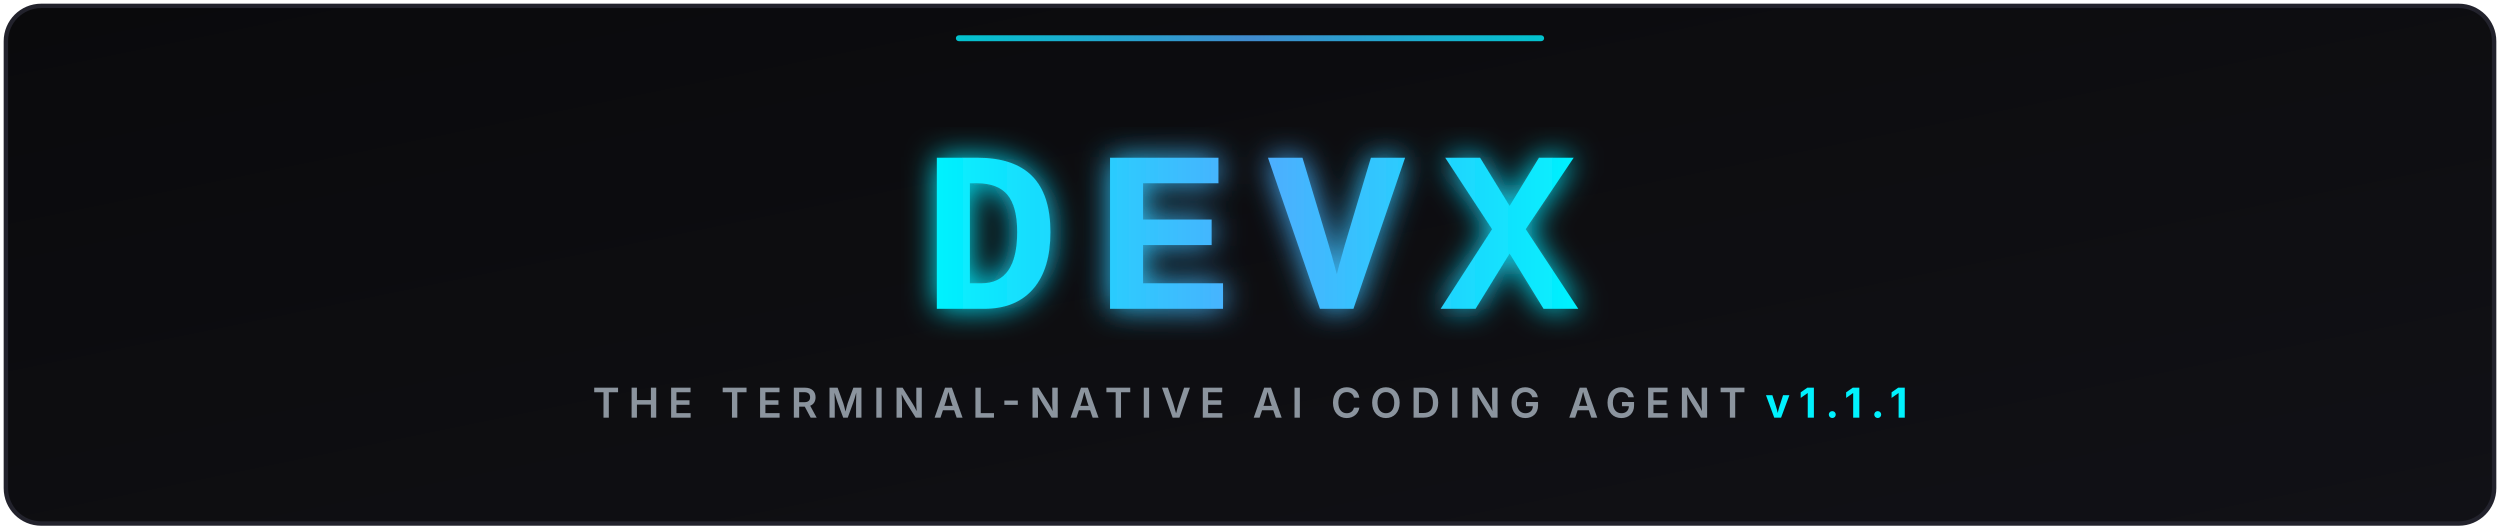
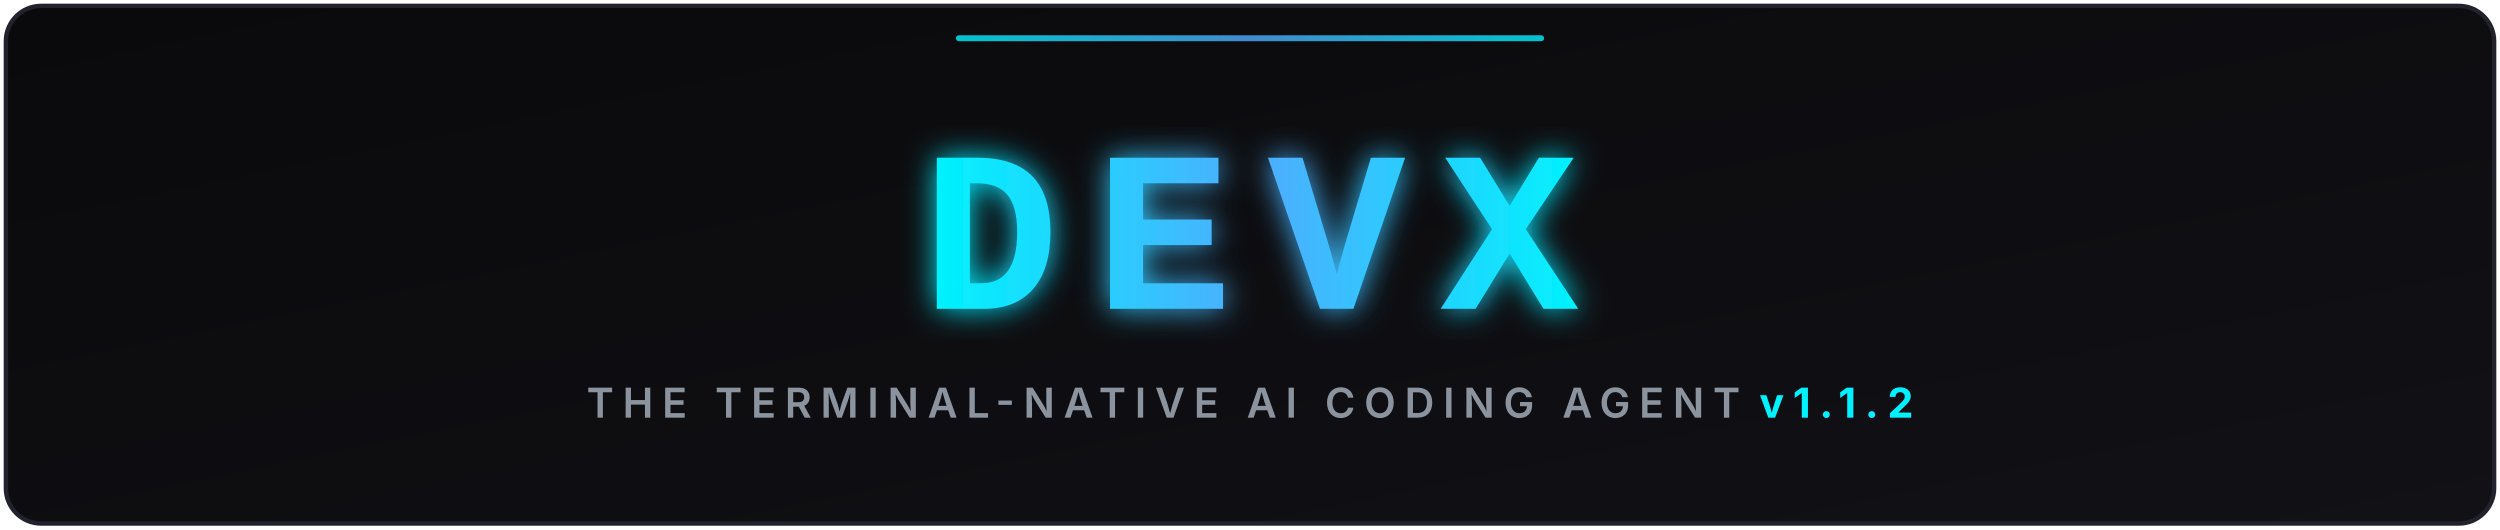
<svg xmlns="http://www.w3.org/2000/svg" viewBox="0 0 850 180" width="100%" height="180">
  <defs>
    <linearGradient id="bgGrad" x1="0%" y1="0%" x2="100%" y2="100%">
      <stop offset="0%" stop-color="#0a0a0c" />
      <stop offset="100%" stop-color="#111116" />
    </linearGradient>
    <linearGradient id="cyanGrad" x1="0%" y1="0%" x2="100%" y2="0%">
      <stop offset="0%" stop-color="#00f2fe" />
      <stop offset="50%" stop-color="#4facfe" />
      <stop offset="100%" stop-color="#00f2fe" />
    </linearGradient>
    <filter id="glow" x="-20%" y="-20%" width="140%" height="140%">
      <feGaussianBlur stdDeviation="5" result="blur" />
      <feComposite in="SourceGraphic" in2="blur" operator="over" />
    </filter>
  </defs>
  <rect x="2" y="2" width="846" height="176" rx="12" fill="url(#bgGrad)" stroke="#22222c" stroke-width="1.5" />
  <g filter="url(#glow)">
    <text x="425" y="105" font-family="'Courier New', 'Consolas', 'Fira Code', monospace" font-size="78" font-weight="900" fill="url(#cyanGrad)" text-anchor="middle" letter-spacing="12">DEVX</text>
  </g>
  <text x="425" y="142" font-family="system-ui, -apple-system, sans-serif" font-size="14" font-weight="600" fill="#8b949e" text-anchor="middle" letter-spacing="3">
-     THE TERMINAL-NATIVE AI CODING AGENT <tspan fill="#00f2fe" font-weight="bold">v1.1.1</tspan>
+     THE TERMINAL-NATIVE AI CODING AGENT <tspan fill="#00f2fe" font-weight="bold">v1.1.2</tspan>
  </text>
  <rect x="325" y="12" width="200" height="2" rx="1" fill="url(#cyanGrad)" opacity="0.8" />
</svg>
